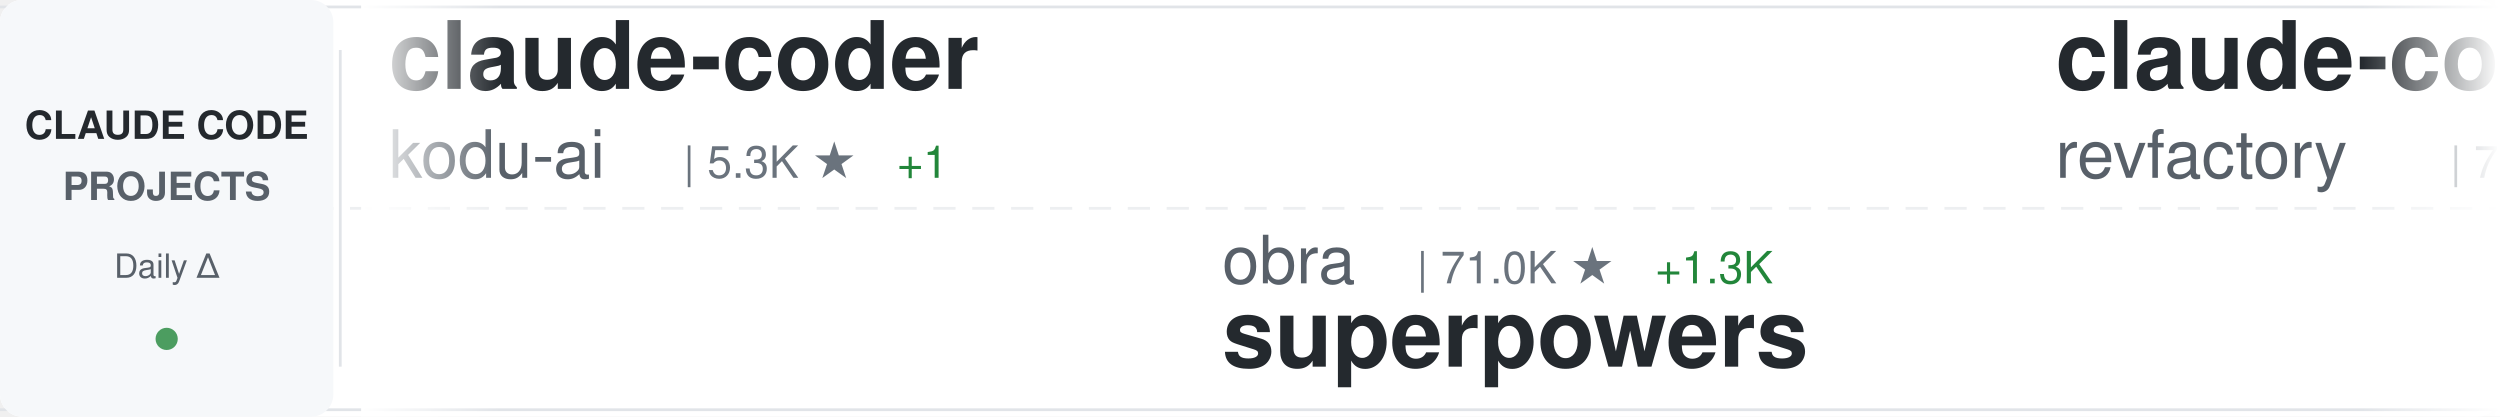
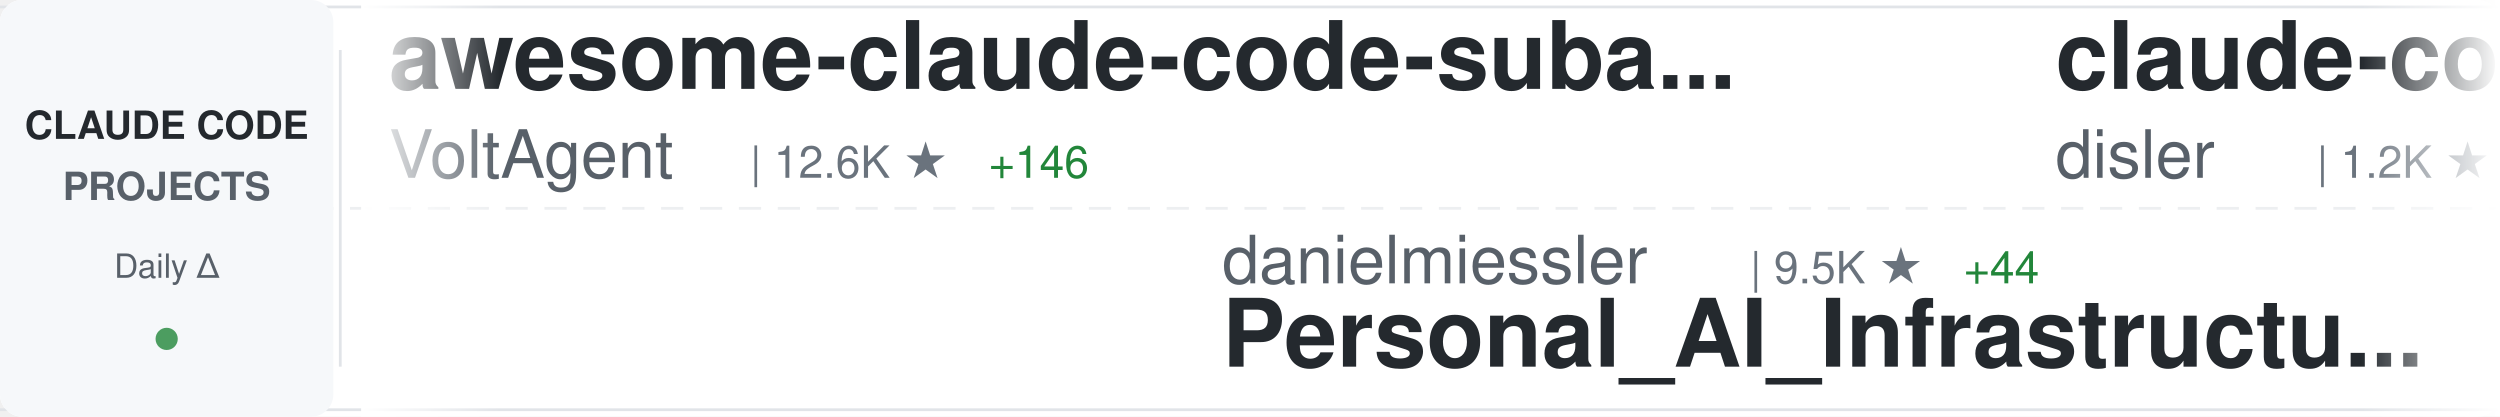
<svg xmlns="http://www.w3.org/2000/svg" width="900" height="150">
  <defs>
    <linearGradient id="awesomeLeftFade" x1="0%" y1="0%" x2="100%" y2="0%">
      <stop offset="0%" style="stop-color:#ffffff;stop-opacity:1" />
      <stop offset="100%" style="stop-color:#ffffff;stop-opacity:0" />
    </linearGradient>
    <linearGradient id="awesomeRightFade" x1="0%" y1="0%" x2="100%" y2="0%">
      <stop offset="0%" style="stop-color:#ffffff;stop-opacity:0" />
      <stop offset="100%" style="stop-color:#ffffff;stop-opacity:1" />
    </linearGradient>
  </defs>
  <rect width="900" height="150" fill="#ffffff" rx="8" />
  <rect x="0" y="2" width="900" height="1" fill="#e1e4e8" />
  <rect x="0" y="147" width="900" height="1" fill="#e1e4e8" />
  <line x1="0" y1="75" x2="900" y2="75" stroke="#e1e4e8" stroke-width="1" stroke-dasharray="8 6" opacity="0.6" />
  <rect x="0" y="0" width="120" height="150" fill="#f6f8fa" rx="8" />
  <text x="60" y="50" font-family="-apple-system, BlinkMacSystemFont, 'Segoe UI', Helvetica, Arial, sans-serif" font-size="14" font-weight="600" fill="#24292e" text-anchor="middle">CLAUDE CODE</text>
  <text x="60" y="72" font-family="-apple-system, BlinkMacSystemFont, 'Segoe UI', Helvetica, Arial, sans-serif" font-size="14" font-weight="600" fill="#586069" text-anchor="middle">PROJECTS</text>
  <text x="60" y="100" font-family="-apple-system, BlinkMacSystemFont, 'Segoe UI', Helvetica, Arial, sans-serif" font-size="12" font-weight="500" fill="#586069" text-anchor="middle">Daily Δ</text>
  <circle cx="60" cy="122" r="4" fill="#22863a" opacity="0.8" />
  <rect x="122" y="18" width="1" height="114" fill="#e1e4e8" />
  <clipPath id="awesomeTickerClip">
    <rect x="130" y="0" width="770" height="150" />
  </clipPath>
  <g clip-path="url(#awesomeTickerClip)">
    <g id="awesomeTickerItems">
      <animateTransform attributeName="transform" attributeType="XML" type="translate" from="0 0" to="-3000 0" dur="54s" repeatCount="indefinite" />
      <g transform="translate(0, 0)">
-         <text x="140" y="32" font-family="-apple-system, BlinkMacSystemFont, 'Segoe UI', Helvetica, Arial, sans-serif" font-size="34" font-weight="600" fill="#24292e">claude-coder</text>
-         <text x="140" y="64" font-family="-apple-system, BlinkMacSystemFont, 'Segoe UI', Helvetica, Arial, sans-serif" font-size="24" font-weight="400" fill="#586069">kodu-ai</text>
-         <text x="246" y="64" font-family="-apple-system, BlinkMacSystemFont, 'Segoe UI', Helvetica, Arial, sans-serif" font-size="16" font-weight="500" fill="#6a737d">| 5.3K ★</text>
-         <text x="323" y="64" font-family="-apple-system, BlinkMacSystemFont, 'Segoe UI', Helvetica, Arial, sans-serif" font-size="16" font-weight="500" fill="#22863a"> +1</text>
+         <text x="140" y="32" font-family="-apple-system, BlinkMacSystemFont, 'Segoe UI', Helvetica, Arial, sans-serif" font-size="34" font-weight="600" fill="#24292e">awesome-claude-code-suba...</text>
+         <text x="140" y="64" font-family="-apple-system, BlinkMacSystemFont, 'Segoe UI', Helvetica, Arial, sans-serif" font-size="24" font-weight="400" fill="#586069">VoltAgent</text>
+         <text x="270" y="64" font-family="-apple-system, BlinkMacSystemFont, 'Segoe UI', Helvetica, Arial, sans-serif" font-size="16" font-weight="500" fill="#6a737d">| 12.6K ★</text>
+         <text x="356" y="64" font-family="-apple-system, BlinkMacSystemFont, 'Segoe UI', Helvetica, Arial, sans-serif" font-size="16" font-weight="500" fill="#22863a"> +146</text>
      </g>
      <g transform="translate(300, 0)">
-         <text x="140" y="102" font-family="-apple-system, BlinkMacSystemFont, 'Segoe UI', Helvetica, Arial, sans-serif" font-size="24" font-weight="400" fill="#586069">obra</text>
-         <text x="210" y="102" font-family="-apple-system, BlinkMacSystemFont, 'Segoe UI', Helvetica, Arial, sans-serif" font-size="16" font-weight="500" fill="#6a737d">| 71.0K ★</text>
-         <text x="296" y="102" font-family="-apple-system, BlinkMacSystemFont, 'Segoe UI', Helvetica, Arial, sans-serif" font-size="16" font-weight="500" fill="#22863a"> +1.3K</text>
-         <text x="140" y="132" font-family="-apple-system, BlinkMacSystemFont, 'Segoe UI', Helvetica, Arial, sans-serif" font-size="34" font-weight="600" fill="#24292e">superpowers</text>
+         <text x="140" y="102" font-family="-apple-system, BlinkMacSystemFont, 'Segoe UI', Helvetica, Arial, sans-serif" font-size="24" font-weight="400" fill="#586069">danielmiessler</text>
+         <text x="330" y="102" font-family="-apple-system, BlinkMacSystemFont, 'Segoe UI', Helvetica, Arial, sans-serif" font-size="16" font-weight="500" fill="#6a737d">| 9.5K ★</text>
+         <text x="407" y="102" font-family="-apple-system, BlinkMacSystemFont, 'Segoe UI', Helvetica, Arial, sans-serif" font-size="16" font-weight="500" fill="#22863a"> +44</text>
+         <text x="140" y="132" font-family="-apple-system, BlinkMacSystemFont, 'Segoe UI', Helvetica, Arial, sans-serif" font-size="34" font-weight="600" fill="#24292e">Personal_AI_Infrastructu...</text>
      </g>
      <g transform="translate(600, 0)">
-         <text x="140" y="32" font-family="-apple-system, BlinkMacSystemFont, 'Segoe UI', Helvetica, Arial, sans-serif" font-size="34" font-weight="600" fill="#24292e">claude-code-mastering</text>
-         <text x="140" y="64" font-family="-apple-system, BlinkMacSystemFont, 'Segoe UI', Helvetica, Arial, sans-serif" font-size="24" font-weight="400" fill="#586069">revfactory</text>
-         <text x="282" y="64" font-family="-apple-system, BlinkMacSystemFont, 'Segoe UI', Helvetica, Arial, sans-serif" font-size="16" font-weight="500" fill="#6a737d">| 760 ★</text>
-         <text x="350" y="64" font-family="-apple-system, BlinkMacSystemFont, 'Segoe UI', Helvetica, Arial, sans-serif" font-size="16" font-weight="500" fill="#22863a"> +1</text>
+         <text x="140" y="32" font-family="-apple-system, BlinkMacSystemFont, 'Segoe UI', Helvetica, Arial, sans-serif" font-size="34" font-weight="600" fill="#24292e">claude-code-hooks-multi-...</text>
+         <text x="140" y="64" font-family="-apple-system, BlinkMacSystemFont, 'Segoe UI', Helvetica, Arial, sans-serif" font-size="24" font-weight="400" fill="#586069">disler</text>
+         <text x="234" y="64" font-family="-apple-system, BlinkMacSystemFont, 'Segoe UI', Helvetica, Arial, sans-serif" font-size="16" font-weight="500" fill="#6a737d">| 1.2K ★</text>
+         <text x="311" y="64" font-family="-apple-system, BlinkMacSystemFont, 'Segoe UI', Helvetica, Arial, sans-serif" font-size="16" font-weight="500" fill="#22863a"> +7</text>
      </g>
      <g transform="translate(900, 0)">
-         <text x="140" y="102" font-family="-apple-system, BlinkMacSystemFont, 'Segoe UI', Helvetica, Arial, sans-serif" font-size="24" font-weight="400" fill="#586069">davila7</text>
-         <text x="246" y="102" font-family="-apple-system, BlinkMacSystemFont, 'Segoe UI', Helvetica, Arial, sans-serif" font-size="16" font-weight="500" fill="#6a737d">| 22.1K ★</text>
-         <text x="332" y="102" font-family="-apple-system, BlinkMacSystemFont, 'Segoe UI', Helvetica, Arial, sans-serif" font-size="16" font-weight="500" fill="#22863a"> +105</text>
-         <text x="140" y="132" font-family="-apple-system, BlinkMacSystemFont, 'Segoe UI', Helvetica, Arial, sans-serif" font-size="34" font-weight="600" fill="#24292e">claude-code-templates</text>
+         <text x="140" y="102" font-family="-apple-system, BlinkMacSystemFont, 'Segoe UI', Helvetica, Arial, sans-serif" font-size="24" font-weight="400" fill="#586069">winfunc</text>
+         <text x="246" y="102" font-family="-apple-system, BlinkMacSystemFont, 'Segoe UI', Helvetica, Arial, sans-serif" font-size="16" font-weight="500" fill="#6a737d">| 20.8K ★</text>
+         <text x="332" y="102" font-family="-apple-system, BlinkMacSystemFont, 'Segoe UI', Helvetica, Arial, sans-serif" font-size="16" font-weight="500" fill="#22863a"> +19</text>
+         <text x="140" y="132" font-family="-apple-system, BlinkMacSystemFont, 'Segoe UI', Helvetica, Arial, sans-serif" font-size="34" font-weight="600" fill="#24292e">opcode</text>
      </g>
      <g transform="translate(1200, 0)">
-         <text x="140" y="32" font-family="-apple-system, BlinkMacSystemFont, 'Segoe UI', Helvetica, Arial, sans-serif" font-size="34" font-weight="600" fill="#24292e">ralph-claude-code</text>
-         <text x="140" y="64" font-family="-apple-system, BlinkMacSystemFont, 'Segoe UI', Helvetica, Arial, sans-serif" font-size="24" font-weight="400" fill="#586069">frankbria</text>
-         <text x="270" y="64" font-family="-apple-system, BlinkMacSystemFont, 'Segoe UI', Helvetica, Arial, sans-serif" font-size="16" font-weight="500" fill="#6a737d">| 7.5K ★</text>
-         <text x="347" y="64" font-family="-apple-system, BlinkMacSystemFont, 'Segoe UI', Helvetica, Arial, sans-serif" font-size="16" font-weight="500" fill="#22863a"> +23</text>
+         <text x="140" y="32" font-family="-apple-system, BlinkMacSystemFont, 'Segoe UI', Helvetica, Arial, sans-serif" font-size="34" font-weight="600" fill="#24292e">claude-code-plugins-plus...</text>
+         <text x="140" y="64" font-family="-apple-system, BlinkMacSystemFont, 'Segoe UI', Helvetica, Arial, sans-serif" font-size="24" font-weight="400" fill="#586069">jeremylongshore</text>
+         <text x="342" y="64" font-family="-apple-system, BlinkMacSystemFont, 'Segoe UI', Helvetica, Arial, sans-serif" font-size="16" font-weight="500" fill="#6a737d">| 1.5K ★</text>
+         <text x="419" y="64" font-family="-apple-system, BlinkMacSystemFont, 'Segoe UI', Helvetica, Arial, sans-serif" font-size="16" font-weight="500" fill="#22863a"> +11</text>
      </g>
      <g transform="translate(1500, 0)">
-         <text x="140" y="102" font-family="-apple-system, BlinkMacSystemFont, 'Segoe UI', Helvetica, Arial, sans-serif" font-size="24" font-weight="400" fill="#586069">feiskyer</text>
-         <text x="258" y="102" font-family="-apple-system, BlinkMacSystemFont, 'Segoe UI', Helvetica, Arial, sans-serif" font-size="16" font-weight="500" fill="#6a737d">| 1.3K ★</text>
-         <text x="335" y="102" font-family="-apple-system, BlinkMacSystemFont, 'Segoe UI', Helvetica, Arial, sans-serif" font-size="16" font-weight="500" fill="#22863a"> +3</text>
-         <text x="140" y="132" font-family="-apple-system, BlinkMacSystemFont, 'Segoe UI', Helvetica, Arial, sans-serif" font-size="34" font-weight="600" fill="#24292e">claude-code-settings</text>
+         <text x="140" y="102" font-family="-apple-system, BlinkMacSystemFont, 'Segoe UI', Helvetica, Arial, sans-serif" font-size="24" font-weight="400" fill="#586069">carlvellotti</text>
+         <text x="306" y="102" font-family="-apple-system, BlinkMacSystemFont, 'Segoe UI', Helvetica, Arial, sans-serif" font-size="16" font-weight="500" fill="#6a737d">| 1.6K ★</text>
+         <text x="383" y="102" font-family="-apple-system, BlinkMacSystemFont, 'Segoe UI', Helvetica, Arial, sans-serif" font-size="16" font-weight="500" fill="#22863a"> +15</text>
+         <text x="140" y="132" font-family="-apple-system, BlinkMacSystemFont, 'Segoe UI', Helvetica, Arial, sans-serif" font-size="34" font-weight="600" fill="#24292e">claude-code-pm-course</text>
      </g>
      <g transform="translate(1800, 0)">
-         <text x="140" y="32" font-family="-apple-system, BlinkMacSystemFont, 'Segoe UI', Helvetica, Arial, sans-serif" font-size="34" font-weight="600" fill="#24292e">claude-code-subagents</text>
-         <text x="140" y="64" font-family="-apple-system, BlinkMacSystemFont, 'Segoe UI', Helvetica, Arial, sans-serif" font-size="24" font-weight="400" fill="#586069">0xfurai</text>
-         <text x="246" y="64" font-family="-apple-system, BlinkMacSystemFont, 'Segoe UI', Helvetica, Arial, sans-serif" font-size="16" font-weight="500" fill="#6a737d">| 748 ★</text>
-         <text x="314" y="64" font-family="-apple-system, BlinkMacSystemFont, 'Segoe UI', Helvetica, Arial, sans-serif" font-size="16" font-weight="500" fill="#22863a"> +7</text>
+         <text x="140" y="32" font-family="-apple-system, BlinkMacSystemFont, 'Segoe UI', Helvetica, Arial, sans-serif" font-size="34" font-weight="600" fill="#24292e">Claude-Code-Remote</text>
+         <text x="140" y="64" font-family="-apple-system, BlinkMacSystemFont, 'Segoe UI', Helvetica, Arial, sans-serif" font-size="24" font-weight="400" fill="#586069">JessyTsui</text>
+         <text x="270" y="64" font-family="-apple-system, BlinkMacSystemFont, 'Segoe UI', Helvetica, Arial, sans-serif" font-size="16" font-weight="500" fill="#6a737d">| 1.1K ★</text>
+         <text x="347" y="64" font-family="-apple-system, BlinkMacSystemFont, 'Segoe UI', Helvetica, Arial, sans-serif" font-size="16" font-weight="500" fill="#22863a"> +5</text>
      </g>
      <g transform="translate(2100, 0)">
-         <text x="140" y="102" font-family="-apple-system, BlinkMacSystemFont, 'Segoe UI', Helvetica, Arial, sans-serif" font-size="24" font-weight="400" fill="#586069">shanraisshan</text>
-         <text x="306" y="102" font-family="-apple-system, BlinkMacSystemFont, 'Segoe UI', Helvetica, Arial, sans-serif" font-size="16" font-weight="500" fill="#6a737d">| 9.2K ★</text>
-         <text x="383" y="102" font-family="-apple-system, BlinkMacSystemFont, 'Segoe UI', Helvetica, Arial, sans-serif" font-size="16" font-weight="500" fill="#22863a"> +1.4K</text>
-         <text x="140" y="132" font-family="-apple-system, BlinkMacSystemFont, 'Segoe UI', Helvetica, Arial, sans-serif" font-size="34" font-weight="600" fill="#24292e">claude-code-best-practic...</text>
+         <text x="140" y="102" font-family="-apple-system, BlinkMacSystemFont, 'Segoe UI', Helvetica, Arial, sans-serif" font-size="24" font-weight="400" fill="#586069">PleasePrompto</text>
+         <text x="318" y="102" font-family="-apple-system, BlinkMacSystemFont, 'Segoe UI', Helvetica, Arial, sans-serif" font-size="16" font-weight="500" fill="#6a737d">| 4.1K ★</text>
+         <text x="395" y="102" font-family="-apple-system, BlinkMacSystemFont, 'Segoe UI', Helvetica, Arial, sans-serif" font-size="16" font-weight="500" fill="#22863a"> +36</text>
+         <text x="140" y="132" font-family="-apple-system, BlinkMacSystemFont, 'Segoe UI', Helvetica, Arial, sans-serif" font-size="34" font-weight="600" fill="#24292e">notebooklm-skill</text>
      </g>
      <g transform="translate(2400, 0)">
-         <text x="140" y="32" font-family="-apple-system, BlinkMacSystemFont, 'Segoe UI', Helvetica, Arial, sans-serif" font-size="34" font-weight="600" fill="#24292e">compound-engineering-plu...</text>
-         <text x="140" y="64" font-family="-apple-system, BlinkMacSystemFont, 'Segoe UI', Helvetica, Arial, sans-serif" font-size="24" font-weight="400" fill="#586069">EveryInc</text>
-         <text x="258" y="64" font-family="-apple-system, BlinkMacSystemFont, 'Segoe UI', Helvetica, Arial, sans-serif" font-size="16" font-weight="500" fill="#6a737d">| 9.9K ★</text>
-         <text x="335" y="64" font-family="-apple-system, BlinkMacSystemFont, 'Segoe UI', Helvetica, Arial, sans-serif" font-size="16" font-weight="500" fill="#22863a"> +51</text>
+         <text x="140" y="32" font-family="-apple-system, BlinkMacSystemFont, 'Segoe UI', Helvetica, Arial, sans-serif" font-size="34" font-weight="600" fill="#24292e">antigravity-awesome-skil...</text>
+         <text x="140" y="64" font-family="-apple-system, BlinkMacSystemFont, 'Segoe UI', Helvetica, Arial, sans-serif" font-size="24" font-weight="400" fill="#586069">sickn33</text>
+         <text x="246" y="64" font-family="-apple-system, BlinkMacSystemFont, 'Segoe UI', Helvetica, Arial, sans-serif" font-size="16" font-weight="500" fill="#6a737d">| 20.2K ★</text>
+         <text x="332" y="64" font-family="-apple-system, BlinkMacSystemFont, 'Segoe UI', Helvetica, Arial, sans-serif" font-size="16" font-weight="500" fill="#22863a"> +1.1K</text>
      </g>
      <g transform="translate(2700, 0)">
-         <text x="140" y="102" font-family="-apple-system, BlinkMacSystemFont, 'Segoe UI', Helvetica, Arial, sans-serif" font-size="24" font-weight="400" fill="#586069">Pimzino</text>
-         <text x="246" y="102" font-family="-apple-system, BlinkMacSystemFont, 'Segoe UI', Helvetica, Arial, sans-serif" font-size="16" font-weight="500" fill="#6a737d">| 3.5K ★</text>
-         <text x="323" y="102" font-family="-apple-system, BlinkMacSystemFont, 'Segoe UI', Helvetica, Arial, sans-serif" font-size="16" font-weight="500" fill="#22863a"> +8</text>
-         <text x="140" y="132" font-family="-apple-system, BlinkMacSystemFont, 'Segoe UI', Helvetica, Arial, sans-serif" font-size="34" font-weight="600" fill="#24292e">claude-code-spec-workflo...</text>
+         <text x="140" y="102" font-family="-apple-system, BlinkMacSystemFont, 'Segoe UI', Helvetica, Arial, sans-serif" font-size="24" font-weight="400" fill="#586069">simonw</text>
+         <text x="234" y="102" font-family="-apple-system, BlinkMacSystemFont, 'Segoe UI', Helvetica, Arial, sans-serif" font-size="16" font-weight="500" fill="#6a737d">| 1.1K ★</text>
+         <text x="311" y="102" font-family="-apple-system, BlinkMacSystemFont, 'Segoe UI', Helvetica, Arial, sans-serif" font-size="16" font-weight="500" fill="#22863a"> +3</text>
+         <text x="140" y="132" font-family="-apple-system, BlinkMacSystemFont, 'Segoe UI', Helvetica, Arial, sans-serif" font-size="34" font-weight="600" fill="#24292e">claude-code-transcripts</text>
      </g>
      <g transform="translate(3000, 0)">
-         <text x="140" y="32" font-family="-apple-system, BlinkMacSystemFont, 'Segoe UI', Helvetica, Arial, sans-serif" font-size="34" font-weight="600" fill="#24292e">claude-coder</text>
-         <text x="140" y="64" font-family="-apple-system, BlinkMacSystemFont, 'Segoe UI', Helvetica, Arial, sans-serif" font-size="24" font-weight="400" fill="#586069">kodu-ai</text>
-         <text x="246" y="64" font-family="-apple-system, BlinkMacSystemFont, 'Segoe UI', Helvetica, Arial, sans-serif" font-size="16" font-weight="500" fill="#6a737d">| 5.3K ★</text>
-         <text x="323" y="64" font-family="-apple-system, BlinkMacSystemFont, 'Segoe UI', Helvetica, Arial, sans-serif" font-size="16" font-weight="500" fill="#22863a"> +1</text>
+         <text x="140" y="32" font-family="-apple-system, BlinkMacSystemFont, 'Segoe UI', Helvetica, Arial, sans-serif" font-size="34" font-weight="600" fill="#24292e">awesome-claude-code-suba...</text>
+         <text x="140" y="64" font-family="-apple-system, BlinkMacSystemFont, 'Segoe UI', Helvetica, Arial, sans-serif" font-size="24" font-weight="400" fill="#586069">VoltAgent</text>
+         <text x="270" y="64" font-family="-apple-system, BlinkMacSystemFont, 'Segoe UI', Helvetica, Arial, sans-serif" font-size="16" font-weight="500" fill="#6a737d">| 12.6K ★</text>
+         <text x="356" y="64" font-family="-apple-system, BlinkMacSystemFont, 'Segoe UI', Helvetica, Arial, sans-serif" font-size="16" font-weight="500" fill="#22863a"> +146</text>
      </g>
      <g transform="translate(3300, 0)">
-         <text x="140" y="102" font-family="-apple-system, BlinkMacSystemFont, 'Segoe UI', Helvetica, Arial, sans-serif" font-size="24" font-weight="400" fill="#586069">obra</text>
-         <text x="210" y="102" font-family="-apple-system, BlinkMacSystemFont, 'Segoe UI', Helvetica, Arial, sans-serif" font-size="16" font-weight="500" fill="#6a737d">| 71.0K ★</text>
-         <text x="296" y="102" font-family="-apple-system, BlinkMacSystemFont, 'Segoe UI', Helvetica, Arial, sans-serif" font-size="16" font-weight="500" fill="#22863a"> +1.3K</text>
-         <text x="140" y="132" font-family="-apple-system, BlinkMacSystemFont, 'Segoe UI', Helvetica, Arial, sans-serif" font-size="34" font-weight="600" fill="#24292e">superpowers</text>
+         <text x="140" y="102" font-family="-apple-system, BlinkMacSystemFont, 'Segoe UI', Helvetica, Arial, sans-serif" font-size="24" font-weight="400" fill="#586069">danielmiessler</text>
+         <text x="330" y="102" font-family="-apple-system, BlinkMacSystemFont, 'Segoe UI', Helvetica, Arial, sans-serif" font-size="16" font-weight="500" fill="#6a737d">| 9.5K ★</text>
+         <text x="407" y="102" font-family="-apple-system, BlinkMacSystemFont, 'Segoe UI', Helvetica, Arial, sans-serif" font-size="16" font-weight="500" fill="#22863a"> +44</text>
+         <text x="140" y="132" font-family="-apple-system, BlinkMacSystemFont, 'Segoe UI', Helvetica, Arial, sans-serif" font-size="34" font-weight="600" fill="#24292e">Personal_AI_Infrastructu...</text>
      </g>
      <g transform="translate(3600, 0)">
-         <text x="140" y="32" font-family="-apple-system, BlinkMacSystemFont, 'Segoe UI', Helvetica, Arial, sans-serif" font-size="34" font-weight="600" fill="#24292e">claude-code-mastering</text>
-         <text x="140" y="64" font-family="-apple-system, BlinkMacSystemFont, 'Segoe UI', Helvetica, Arial, sans-serif" font-size="24" font-weight="400" fill="#586069">revfactory</text>
-         <text x="282" y="64" font-family="-apple-system, BlinkMacSystemFont, 'Segoe UI', Helvetica, Arial, sans-serif" font-size="16" font-weight="500" fill="#6a737d">| 760 ★</text>
-         <text x="350" y="64" font-family="-apple-system, BlinkMacSystemFont, 'Segoe UI', Helvetica, Arial, sans-serif" font-size="16" font-weight="500" fill="#22863a"> +1</text>
+         <text x="140" y="32" font-family="-apple-system, BlinkMacSystemFont, 'Segoe UI', Helvetica, Arial, sans-serif" font-size="34" font-weight="600" fill="#24292e">claude-code-hooks-multi-...</text>
+         <text x="140" y="64" font-family="-apple-system, BlinkMacSystemFont, 'Segoe UI', Helvetica, Arial, sans-serif" font-size="24" font-weight="400" fill="#586069">disler</text>
+         <text x="234" y="64" font-family="-apple-system, BlinkMacSystemFont, 'Segoe UI', Helvetica, Arial, sans-serif" font-size="16" font-weight="500" fill="#6a737d">| 1.2K ★</text>
+         <text x="311" y="64" font-family="-apple-system, BlinkMacSystemFont, 'Segoe UI', Helvetica, Arial, sans-serif" font-size="16" font-weight="500" fill="#22863a"> +7</text>
      </g>
      <g transform="translate(3900, 0)">
-         <text x="140" y="102" font-family="-apple-system, BlinkMacSystemFont, 'Segoe UI', Helvetica, Arial, sans-serif" font-size="24" font-weight="400" fill="#586069">davila7</text>
-         <text x="246" y="102" font-family="-apple-system, BlinkMacSystemFont, 'Segoe UI', Helvetica, Arial, sans-serif" font-size="16" font-weight="500" fill="#6a737d">| 22.1K ★</text>
-         <text x="332" y="102" font-family="-apple-system, BlinkMacSystemFont, 'Segoe UI', Helvetica, Arial, sans-serif" font-size="16" font-weight="500" fill="#22863a"> +105</text>
-         <text x="140" y="132" font-family="-apple-system, BlinkMacSystemFont, 'Segoe UI', Helvetica, Arial, sans-serif" font-size="34" font-weight="600" fill="#24292e">claude-code-templates</text>
+         <text x="140" y="102" font-family="-apple-system, BlinkMacSystemFont, 'Segoe UI', Helvetica, Arial, sans-serif" font-size="24" font-weight="400" fill="#586069">winfunc</text>
+         <text x="246" y="102" font-family="-apple-system, BlinkMacSystemFont, 'Segoe UI', Helvetica, Arial, sans-serif" font-size="16" font-weight="500" fill="#6a737d">| 20.8K ★</text>
+         <text x="332" y="102" font-family="-apple-system, BlinkMacSystemFont, 'Segoe UI', Helvetica, Arial, sans-serif" font-size="16" font-weight="500" fill="#22863a"> +19</text>
+         <text x="140" y="132" font-family="-apple-system, BlinkMacSystemFont, 'Segoe UI', Helvetica, Arial, sans-serif" font-size="34" font-weight="600" fill="#24292e">opcode</text>
      </g>
    </g>
  </g>
  <rect x="130" y="0" width="50" height="150" fill="url(#awesomeLeftFade)" />
  <rect x="850" y="0" width="50" height="150" fill="url(#awesomeRightFade)" />
</svg>
